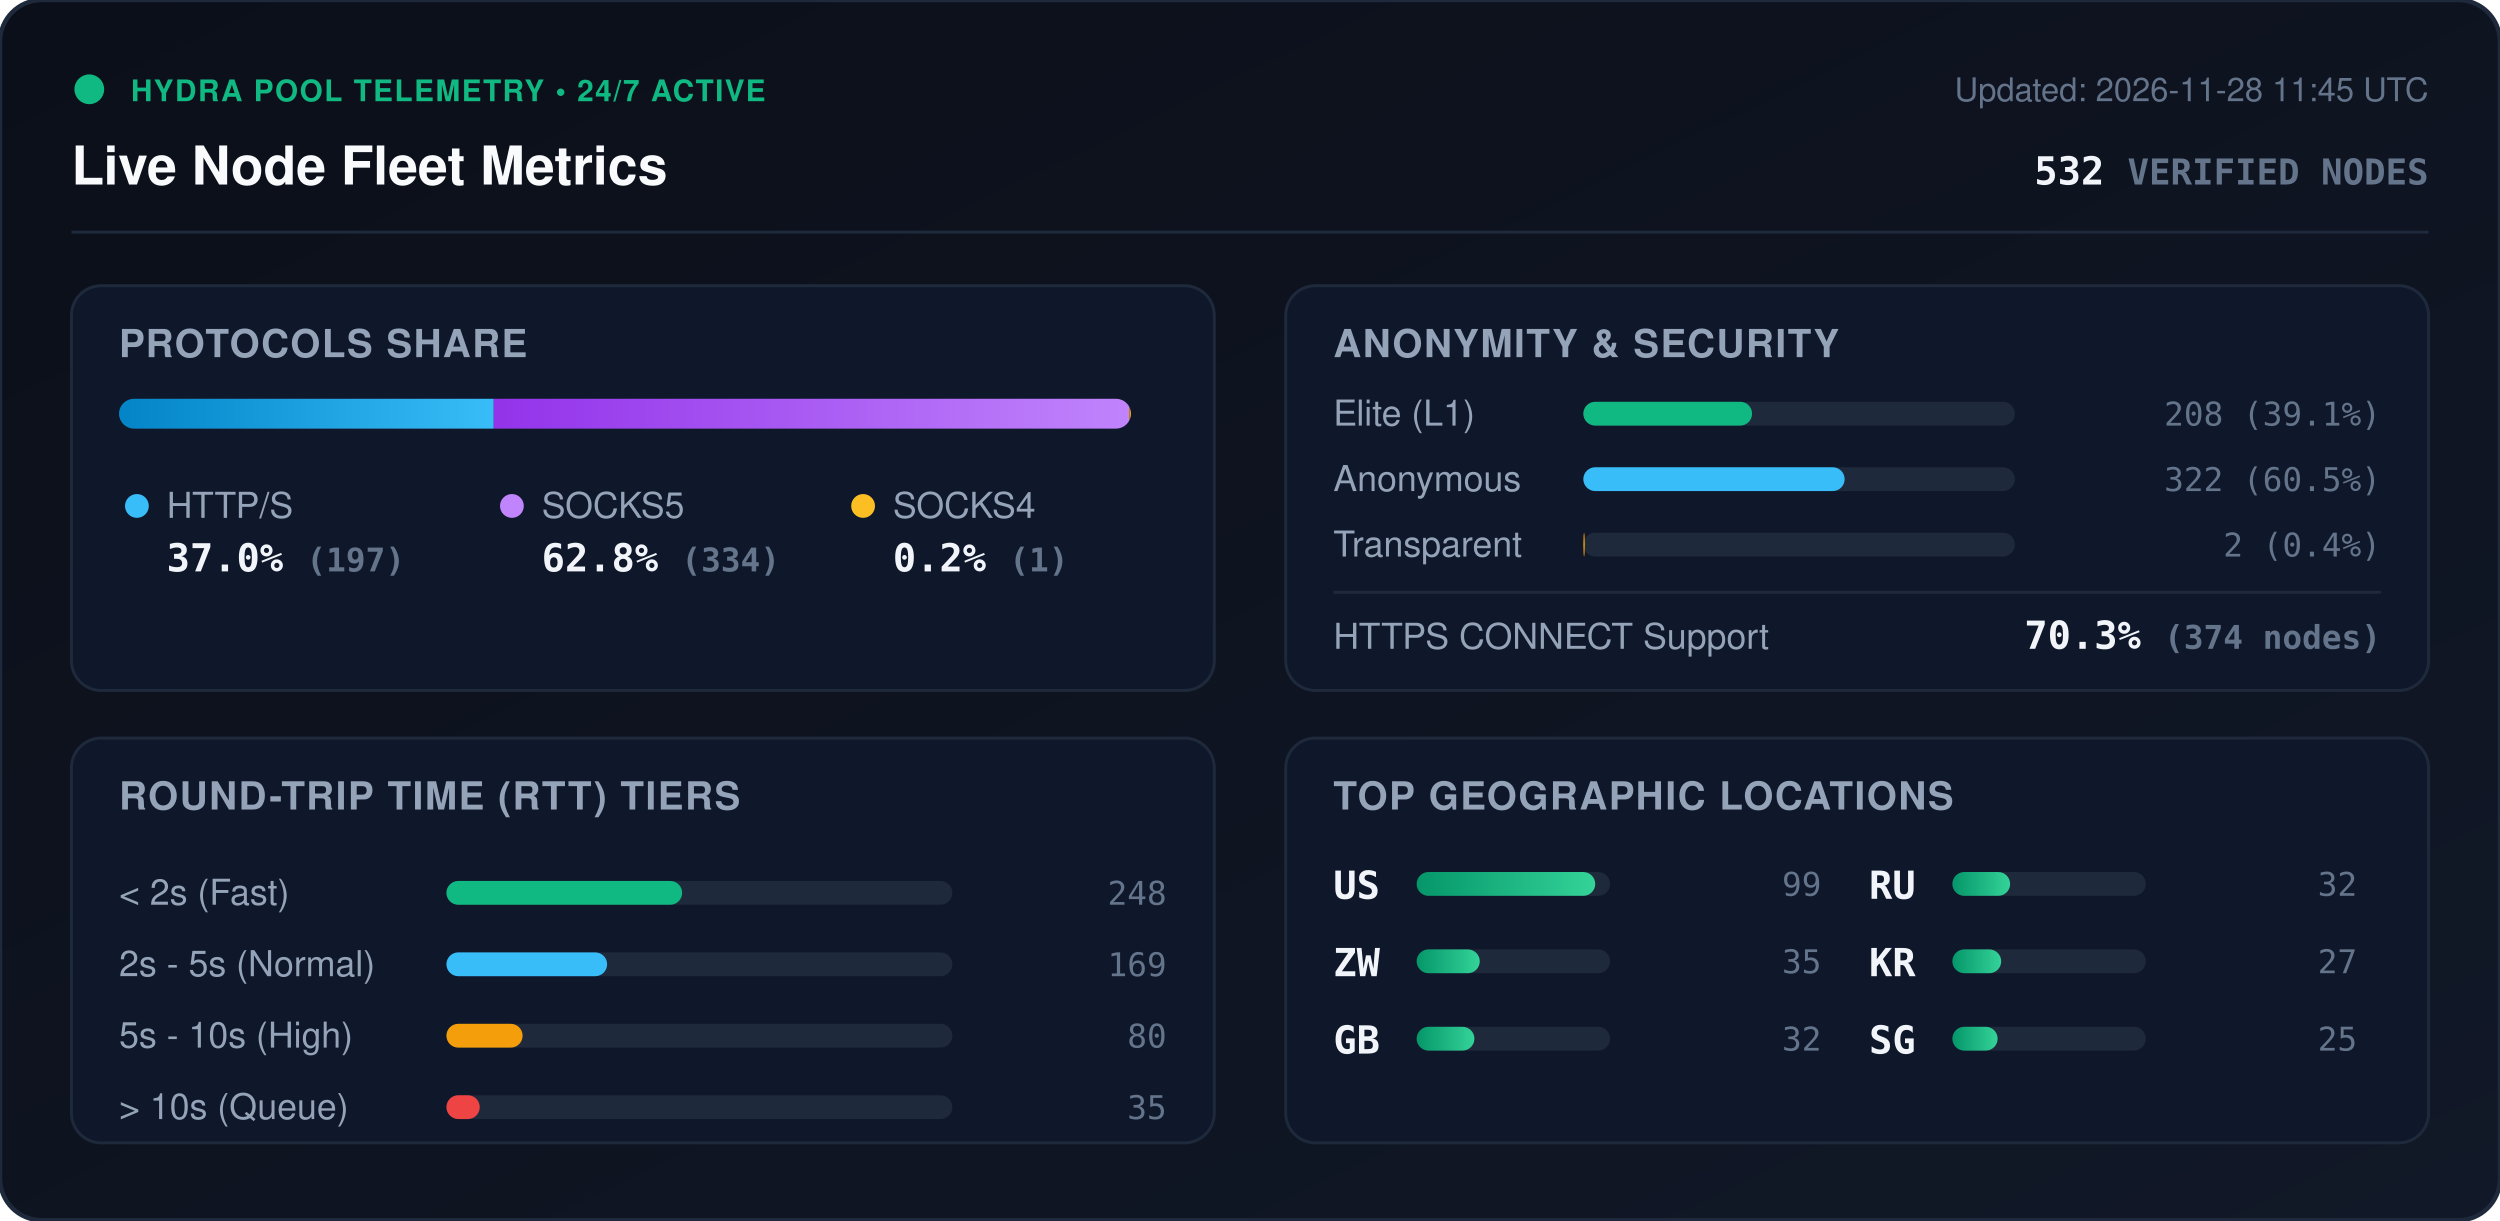
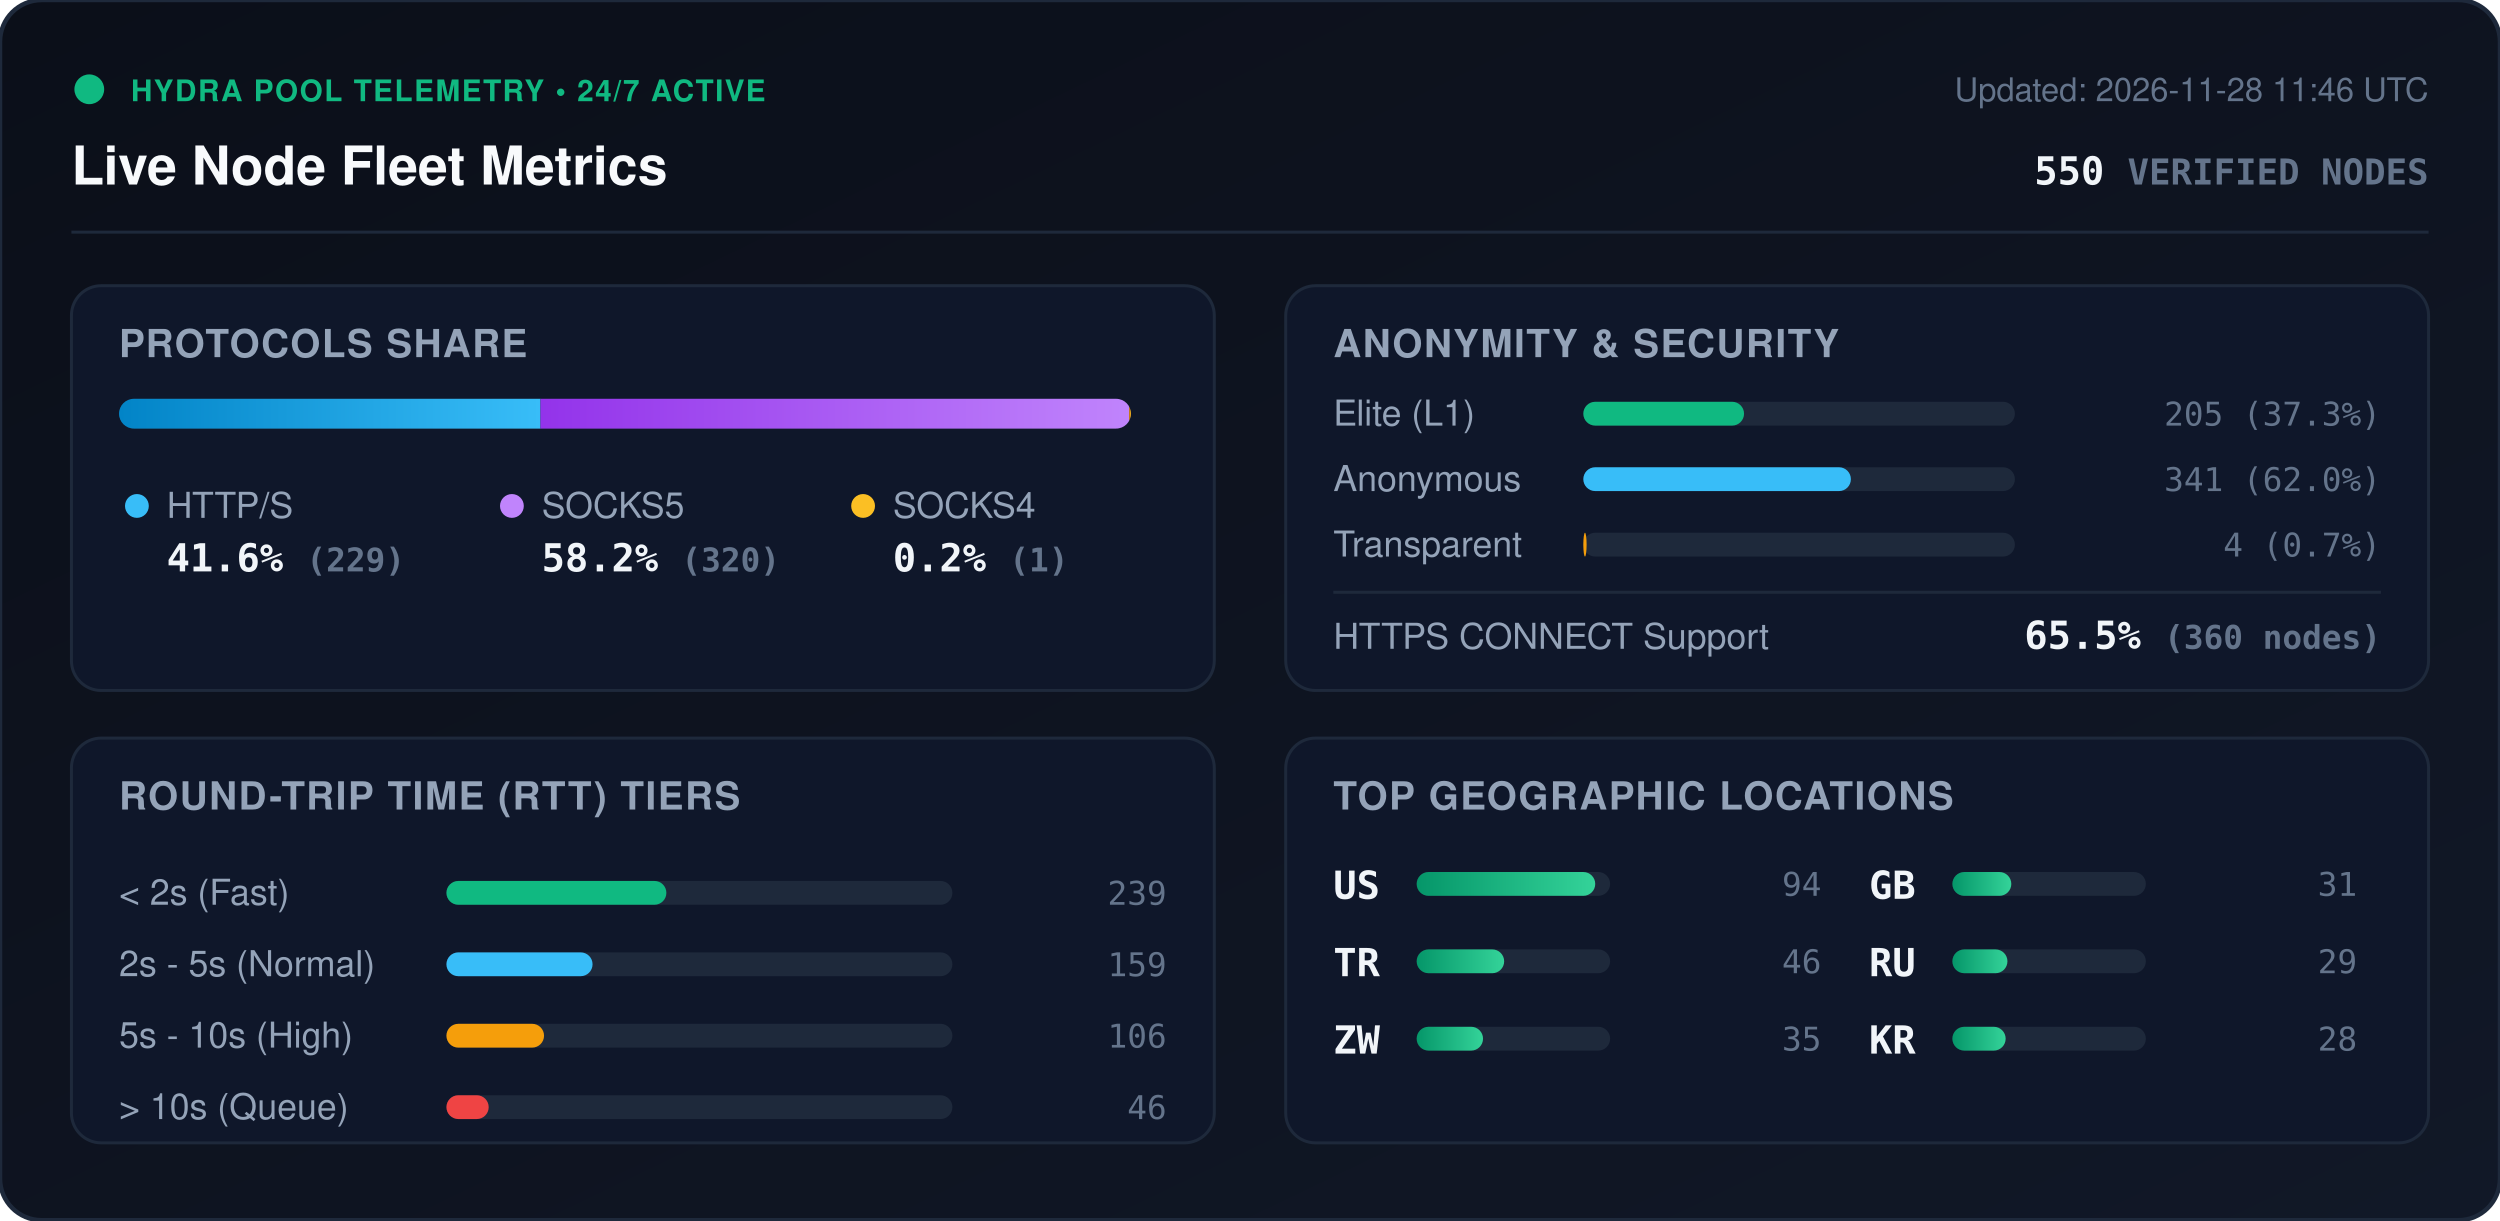
<svg xmlns="http://www.w3.org/2000/svg" viewBox="0 0 840 410" width="840" height="410" style="max-width: 100%; height: auto;">
  <defs>
    <linearGradient id="bg" x1="0%" y1="0%" x2="100%" y2="100%">
      <stop offset="0%" stop-color="#0b0f19" />
      <stop offset="100%" stop-color="#111827" />
    </linearGradient>
    <linearGradient id="bar-http" x1="0%" y1="0%" x2="100%" y2="0%">
      <stop offset="0%" stop-color="#0284c7" />
      <stop offset="100%" stop-color="#38bdf8" />
    </linearGradient>
    <linearGradient id="bar-socks5" x1="0%" y1="0%" x2="100%" y2="0%">
      <stop offset="0%" stop-color="#9333ea" />
      <stop offset="100%" stop-color="#c084fc" />
    </linearGradient>
    <linearGradient id="bar-socks4" x1="0%" y1="0%" x2="100%" y2="0%">
      <stop offset="0%" stop-color="#d97706" />
      <stop offset="100%" stop-color="#fbbf24" />
    </linearGradient>
    <linearGradient id="bar-green" x1="0%" y1="0%" x2="100%" y2="0%">
      <stop offset="0%" stop-color="#059669" />
      <stop offset="100%" stop-color="#34d399" />
    </linearGradient>
    <clipPath id="prog-track-clip">
      <rect width="340.0" height="10" rx="5" />
    </clipPath>
    <style>
      .title { font: 700 18px -apple-system, BlinkMacSystemFont, 'Segoe UI', Helvetica, Arial, sans-serif; fill: #f8fafc; }
      .sub { font: 500 11px -apple-system, BlinkMacSystemFont, 'Segoe UI', Helvetica, Arial, sans-serif; fill: #64748b; }
      .section-hdr { font: 600 13px -apple-system, BlinkMacSystemFont, 'Segoe UI', Helvetica, Arial, sans-serif; fill: #94a3b8; letter-spacing: 0.5px; }
      .metric-val { font: 700 13px -apple-system, BlinkMacSystemFont, 'Segoe UI', Helvetica, Arial, sans-serif; fill: #f1f5f9; }
      .metric-lbl { font: 500 12px -apple-system, BlinkMacSystemFont, 'Segoe UI', Helvetica, Arial, sans-serif; fill: #94a3b8; }
      .badge-txt { font: 700 10px -apple-system, BlinkMacSystemFont, 'Segoe UI', Helvetica, Arial, sans-serif; fill: #10b981; letter-spacing: 0.5px; }
      .mono { font-family: ui-monospace, SFMono-Regular, Menlo, Monaco, Consolas, monospace; }
      .pulse { animation: beacon 2s infinite ease-in-out; }
      @keyframes beacon { 0%, 100% { opacity: 1; } 50% { opacity: 0.35; } }
    </style>
  </defs>
  <rect width="840" height="410" rx="14" fill="url(#bg)" stroke="#1e293b" stroke-width="1.5" />
  <g transform="translate(24, 24)">
    <circle cx="6" cy="6" r="5" fill="#10b981" class="pulse" />
    <text x="20" y="10" class="badge-txt">HYDRA POOL TELEMETRY • 24/7 ACTIVE</text>
    <text x="0" y="38" class="title">Live Node Fleet Metrics</text>
-     <text x="792" y="10" text-anchor="end" class="sub">Updated: 2026-11-28 11:45 UTC</text>
-     <text x="792" y="38" text-anchor="end" class="metric-val mono" fill="#38bdf8">532 <tspan font-size="12" fill="#64748b">VERIFIED NODES</tspan>
+     <text x="792" y="10" text-anchor="end" class="sub">Updated: 2026-11-28 11:46 UTC</text>
+     <text x="792" y="38" text-anchor="end" class="metric-val mono" fill="#38bdf8">550 <tspan font-size="12" fill="#64748b">VERIFIED NODES</tspan>
    </text>
  </g>
  <line x1="24" y1="78" x2="816" y2="78" stroke="#1e293b" stroke-width="1" />
  <g transform="translate(24, 96)">
    <rect width="384" height="136" rx="10" fill="#0f172a" stroke="#1e293b" />
    <text x="16" y="24" class="section-hdr">PROTOCOLS SHARE</text>
    <g transform="translate(16, 38)">
      <rect width="340.0" height="10" rx="5" fill="#1e293b" />
      <g clip-path="url(#prog-track-clip)">
-         <rect x="0" width="125.9" height="10" fill="url(#bar-http)" />
-         <rect x="125.9" width="213.5" height="10" fill="url(#bar-socks5)" />
+         <rect x="0" width="141.6" height="10" fill="url(#bar-http)" />
+         <rect x="141.6" width="197.8" height="10" fill="url(#bar-socks5)" />
        <rect x="339.4" width="0.6" height="10" fill="url(#bar-socks4)" />
      </g>
    </g>
    <g transform="translate(16, 68)">
      <circle cx="6" cy="6" r="4" fill="#38bdf8" />
      <text x="16" y="10" class="metric-lbl">HTTP/S</text>
-       <text x="16" y="28" class="metric-val mono">37.0% <tspan font-size="11" fill="#64748b">(197)</tspan>
+       <text x="16" y="28" class="metric-val mono">41.6% <tspan font-size="11" fill="#64748b">(229)</tspan>
      </text>
      <circle cx="132" cy="6" r="4" fill="#c084fc" />
      <text x="142" y="10" class="metric-lbl">SOCKS5</text>
-       <text x="142" y="28" class="metric-val mono">62.8% <tspan font-size="11" fill="#64748b">(334)</tspan>
+       <text x="142" y="28" class="metric-val mono">58.2% <tspan font-size="11" fill="#64748b">(320)</tspan>
      </text>
      <circle cx="250" cy="6" r="4" fill="#fbbf24" />
      <text x="260" y="10" class="metric-lbl">SOCKS4</text>
      <text x="260" y="28" class="metric-val mono">0.2% <tspan font-size="11" fill="#64748b">(1)</tspan>
      </text>
    </g>
  </g>
  <g transform="translate(432, 96)">
    <rect width="384" height="136" rx="10" fill="#0f172a" stroke="#1e293b" />
    <text x="16" y="24" class="section-hdr">ANONYMITY &amp; SECURITY</text>
    <text x="16" y="47" class="metric-lbl">Elite (L1)</text>
    <rect x="100" y="39" width="145.0" height="8" rx="4" fill="#1e293b" />
-     <rect x="100" y="39" width="56.7" height="8" rx="4" fill="#10b981" />
-     <text x="368" y="47" text-anchor="end" class="mono sub" fill="#e2e8f0">208 (39.1%)</text>
+     <rect x="100" y="39" width="54.0" height="8" rx="4" fill="#10b981" />
+     <text x="368" y="47" text-anchor="end" class="mono sub" fill="#e2e8f0">205 (37.3%)</text>
    <text x="16" y="69" class="metric-lbl">Anonymous</text>
    <rect x="100" y="61" width="145.0" height="8" rx="4" fill="#1e293b" />
-     <rect x="100" y="61" width="87.8" height="8" rx="4" fill="#38bdf8" />
-     <text x="368" y="69" text-anchor="end" class="mono sub" fill="#e2e8f0">322 (60.5%)</text>
+     <rect x="100" y="61" width="89.9" height="8" rx="4" fill="#38bdf8" />
+     <text x="368" y="69" text-anchor="end" class="mono sub" fill="#e2e8f0">341 (62.0%)</text>
    <text x="16" y="91" class="metric-lbl">Transparent</text>
    <rect x="100" y="83" width="145.0" height="8" rx="4" fill="#1e293b" />
-     <rect x="100" y="83" width="0.5" height="8" rx="4" fill="#f59e0b" />
-     <text x="368" y="91" text-anchor="end" class="mono sub" fill="#e2e8f0">2 (0.4%)</text>
+     <rect x="100" y="83" width="1.1" height="8" rx="4" fill="#f59e0b" />
+     <text x="368" y="91" text-anchor="end" class="mono sub" fill="#e2e8f0">4 (0.7%)</text>
    <line x1="16" y1="103" x2="368" y2="103" stroke="#1e293b" stroke-width="1" />
    <text x="16" y="122" class="metric-lbl">HTTPS CONNECT Support</text>
-     <text x="368" y="122" text-anchor="end" class="metric-val mono" fill="#34d399">70.3% <tspan font-size="11" fill="#64748b">(374 nodes)</tspan>
+     <text x="368" y="122" text-anchor="end" class="metric-val mono" fill="#34d399">65.5% <tspan font-size="11" fill="#64748b">(360 nodes)</tspan>
    </text>
  </g>
  <g transform="translate(24, 248)">
    <rect width="384" height="136" rx="10" fill="#0f172a" stroke="#1e293b" />
    <text x="16" y="24" class="section-hdr">ROUND-TRIP TIME (RTT) TIERS</text>
    <g transform="translate(16, 42)">
      <text x="0" y="14" class="metric-lbl">&lt; 2s (Fast)</text>
      <rect x="110" y="6" width="170" height="8" rx="4" fill="#1e293b" />
-       <rect x="110" y="6" width="79.2" height="8" rx="4" fill="#10b981" />
-       <text x="352" y="14" text-anchor="end" class="mono sub">248</text>
+       <rect x="110" y="6" width="73.9" height="8" rx="4" fill="#10b981" />
+       <text x="352" y="14" text-anchor="end" class="mono sub">239</text>
      <text x="0" y="38" class="metric-lbl">2s - 5s (Normal)</text>
      <rect x="110" y="30" width="170" height="8" rx="4" fill="#1e293b" />
-       <rect x="110" y="30" width="54.0" height="8" rx="4" fill="#38bdf8" />
-       <text x="352" y="38" text-anchor="end" class="mono sub">169</text>
+       <rect x="110" y="30" width="49.1" height="8" rx="4" fill="#38bdf8" />
+       <text x="352" y="38" text-anchor="end" class="mono sub">159</text>
      <text x="0" y="62" class="metric-lbl">5s - 10s (High)</text>
      <rect x="110" y="54" width="170" height="8" rx="4" fill="#1e293b" />
-       <rect x="110" y="54" width="25.6" height="8" rx="4" fill="#f59e0b" />
-       <text x="352" y="62" text-anchor="end" class="mono sub">80</text>
+       <rect x="110" y="54" width="32.8" height="8" rx="4" fill="#f59e0b" />
+       <text x="352" y="62" text-anchor="end" class="mono sub">106</text>
      <text x="0" y="86" class="metric-lbl">&gt; 10s (Queue)</text>
      <rect x="110" y="78" width="170" height="8" rx="4" fill="#1e293b" />
-       <rect x="110" y="78" width="11.2" height="8" rx="4" fill="#ef4444" />
-       <text x="352" y="86" text-anchor="end" class="mono sub">35</text>
+       <rect x="110" y="78" width="14.2" height="8" rx="4" fill="#ef4444" />
+       <text x="352" y="86" text-anchor="end" class="mono sub">46</text>
    </g>
  </g>
  <g transform="translate(432, 248)">
    <rect width="384" height="136" rx="10" fill="#0f172a" stroke="#1e293b" />
    <text x="16" y="24" class="section-hdr">TOP GEOGRAPHIC LOCATIONS</text>
    <g transform="translate(16, 42)">
      <g transform="translate(0, 0)">
        <text x="0" y="12" class="mono metric-val" font-size="12">US</text>
        <rect x="28" y="3" width="65" height="8" rx="4" fill="#1e293b" />
        <rect x="28" y="3" width="60.0" height="8" rx="4" fill="url(#bar-green)" />
-         <text x="164" y="11" text-anchor="end" class="mono sub">99</text>
+         <text x="164" y="11" text-anchor="end" class="mono sub">94</text>
      </g>
      <g transform="translate(0, 26)">
+         <text x="0" y="12" class="mono metric-val" font-size="12">TR</text>
+         <rect x="28" y="3" width="65" height="8" rx="4" fill="#1e293b" />
+         <rect x="28" y="3" width="29.4" height="8" rx="4" fill="url(#bar-green)" />
+         <text x="164" y="11" text-anchor="end" class="mono sub">46</text>
+       </g>
+       <g transform="translate(0, 52)">
        <text x="0" y="12" class="mono metric-val" font-size="12">ZW</text>
        <rect x="28" y="3" width="65" height="8" rx="4" fill="#1e293b" />
-         <rect x="28" y="3" width="21.2" height="8" rx="4" fill="url(#bar-green)" />
+         <rect x="28" y="3" width="22.3" height="8" rx="4" fill="url(#bar-green)" />
        <text x="164" y="11" text-anchor="end" class="mono sub">35</text>
      </g>
-       <g transform="translate(0, 52)">
+       <g transform="translate(180, 0)">
        <text x="0" y="12" class="mono metric-val" font-size="12">GB</text>
        <rect x="28" y="3" width="65" height="8" rx="4" fill="#1e293b" />
-         <rect x="28" y="3" width="19.4" height="8" rx="4" fill="url(#bar-green)" />
-         <text x="164" y="11" text-anchor="end" class="mono sub">32</text>
+         <rect x="28" y="3" width="19.8" height="8" rx="4" fill="url(#bar-green)" />
+         <text x="164" y="11" text-anchor="end" class="mono sub">31</text>
      </g>
-       <g transform="translate(180, 0)">
+       <g transform="translate(180, 26)">
        <text x="0" y="12" class="mono metric-val" font-size="12">RU</text>
        <rect x="28" y="3" width="65" height="8" rx="4" fill="#1e293b" />
-         <rect x="28" y="3" width="19.4" height="8" rx="4" fill="url(#bar-green)" />
-         <text x="164" y="11" text-anchor="end" class="mono sub">32</text>
+         <rect x="28" y="3" width="18.5" height="8" rx="4" fill="url(#bar-green)" />
+         <text x="164" y="11" text-anchor="end" class="mono sub">29</text>
      </g>
-       <g transform="translate(180, 26)">
+       <g transform="translate(180, 52)">
        <text x="0" y="12" class="mono metric-val" font-size="12">KR</text>
        <rect x="28" y="3" width="65" height="8" rx="4" fill="#1e293b" />
-         <rect x="28" y="3" width="16.4" height="8" rx="4" fill="url(#bar-green)" />
-         <text x="164" y="11" text-anchor="end" class="mono sub">27</text>
-       </g>
-       <g transform="translate(180, 52)">
-         <text x="0" y="12" class="mono metric-val" font-size="12">SG</text>
-         <rect x="28" y="3" width="65" height="8" rx="4" fill="#1e293b" />
-         <rect x="28" y="3" width="15.2" height="8" rx="4" fill="url(#bar-green)" />
-         <text x="164" y="11" text-anchor="end" class="mono sub">25</text>
+         <rect x="28" y="3" width="17.9" height="8" rx="4" fill="url(#bar-green)" />
+         <text x="164" y="11" text-anchor="end" class="mono sub">28</text>
      </g>
    </g>
  </g>
</svg>
